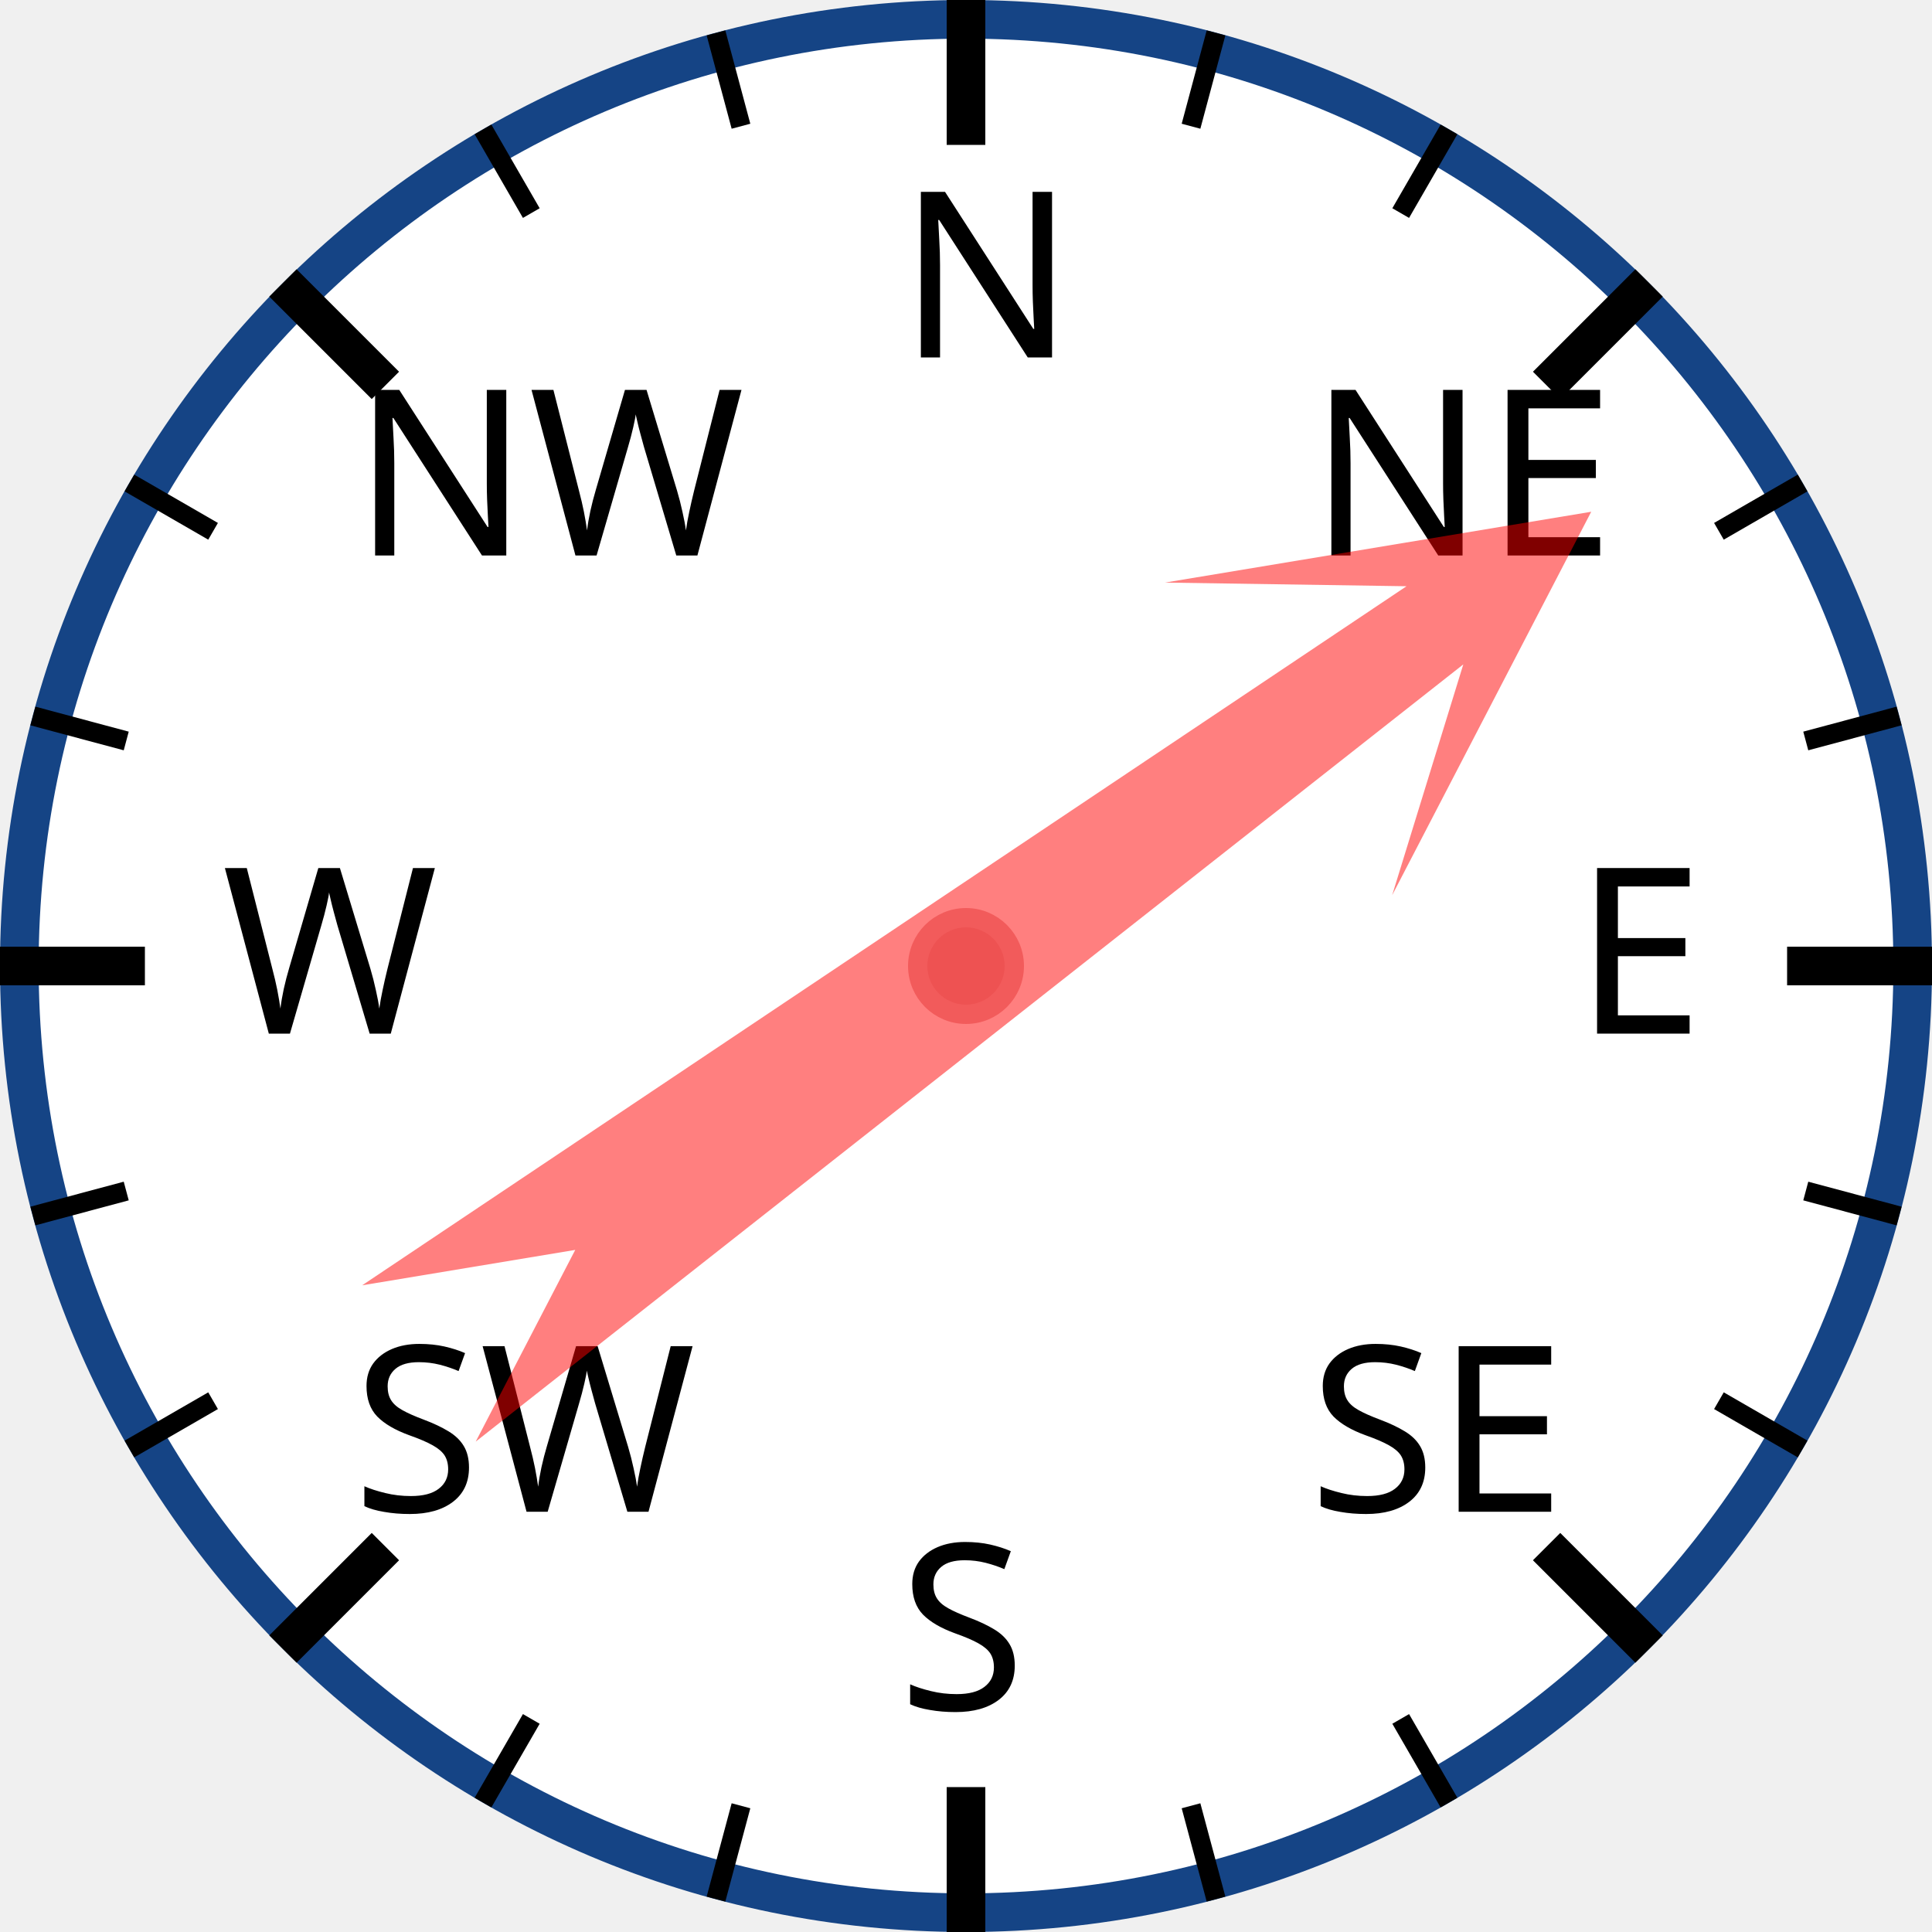
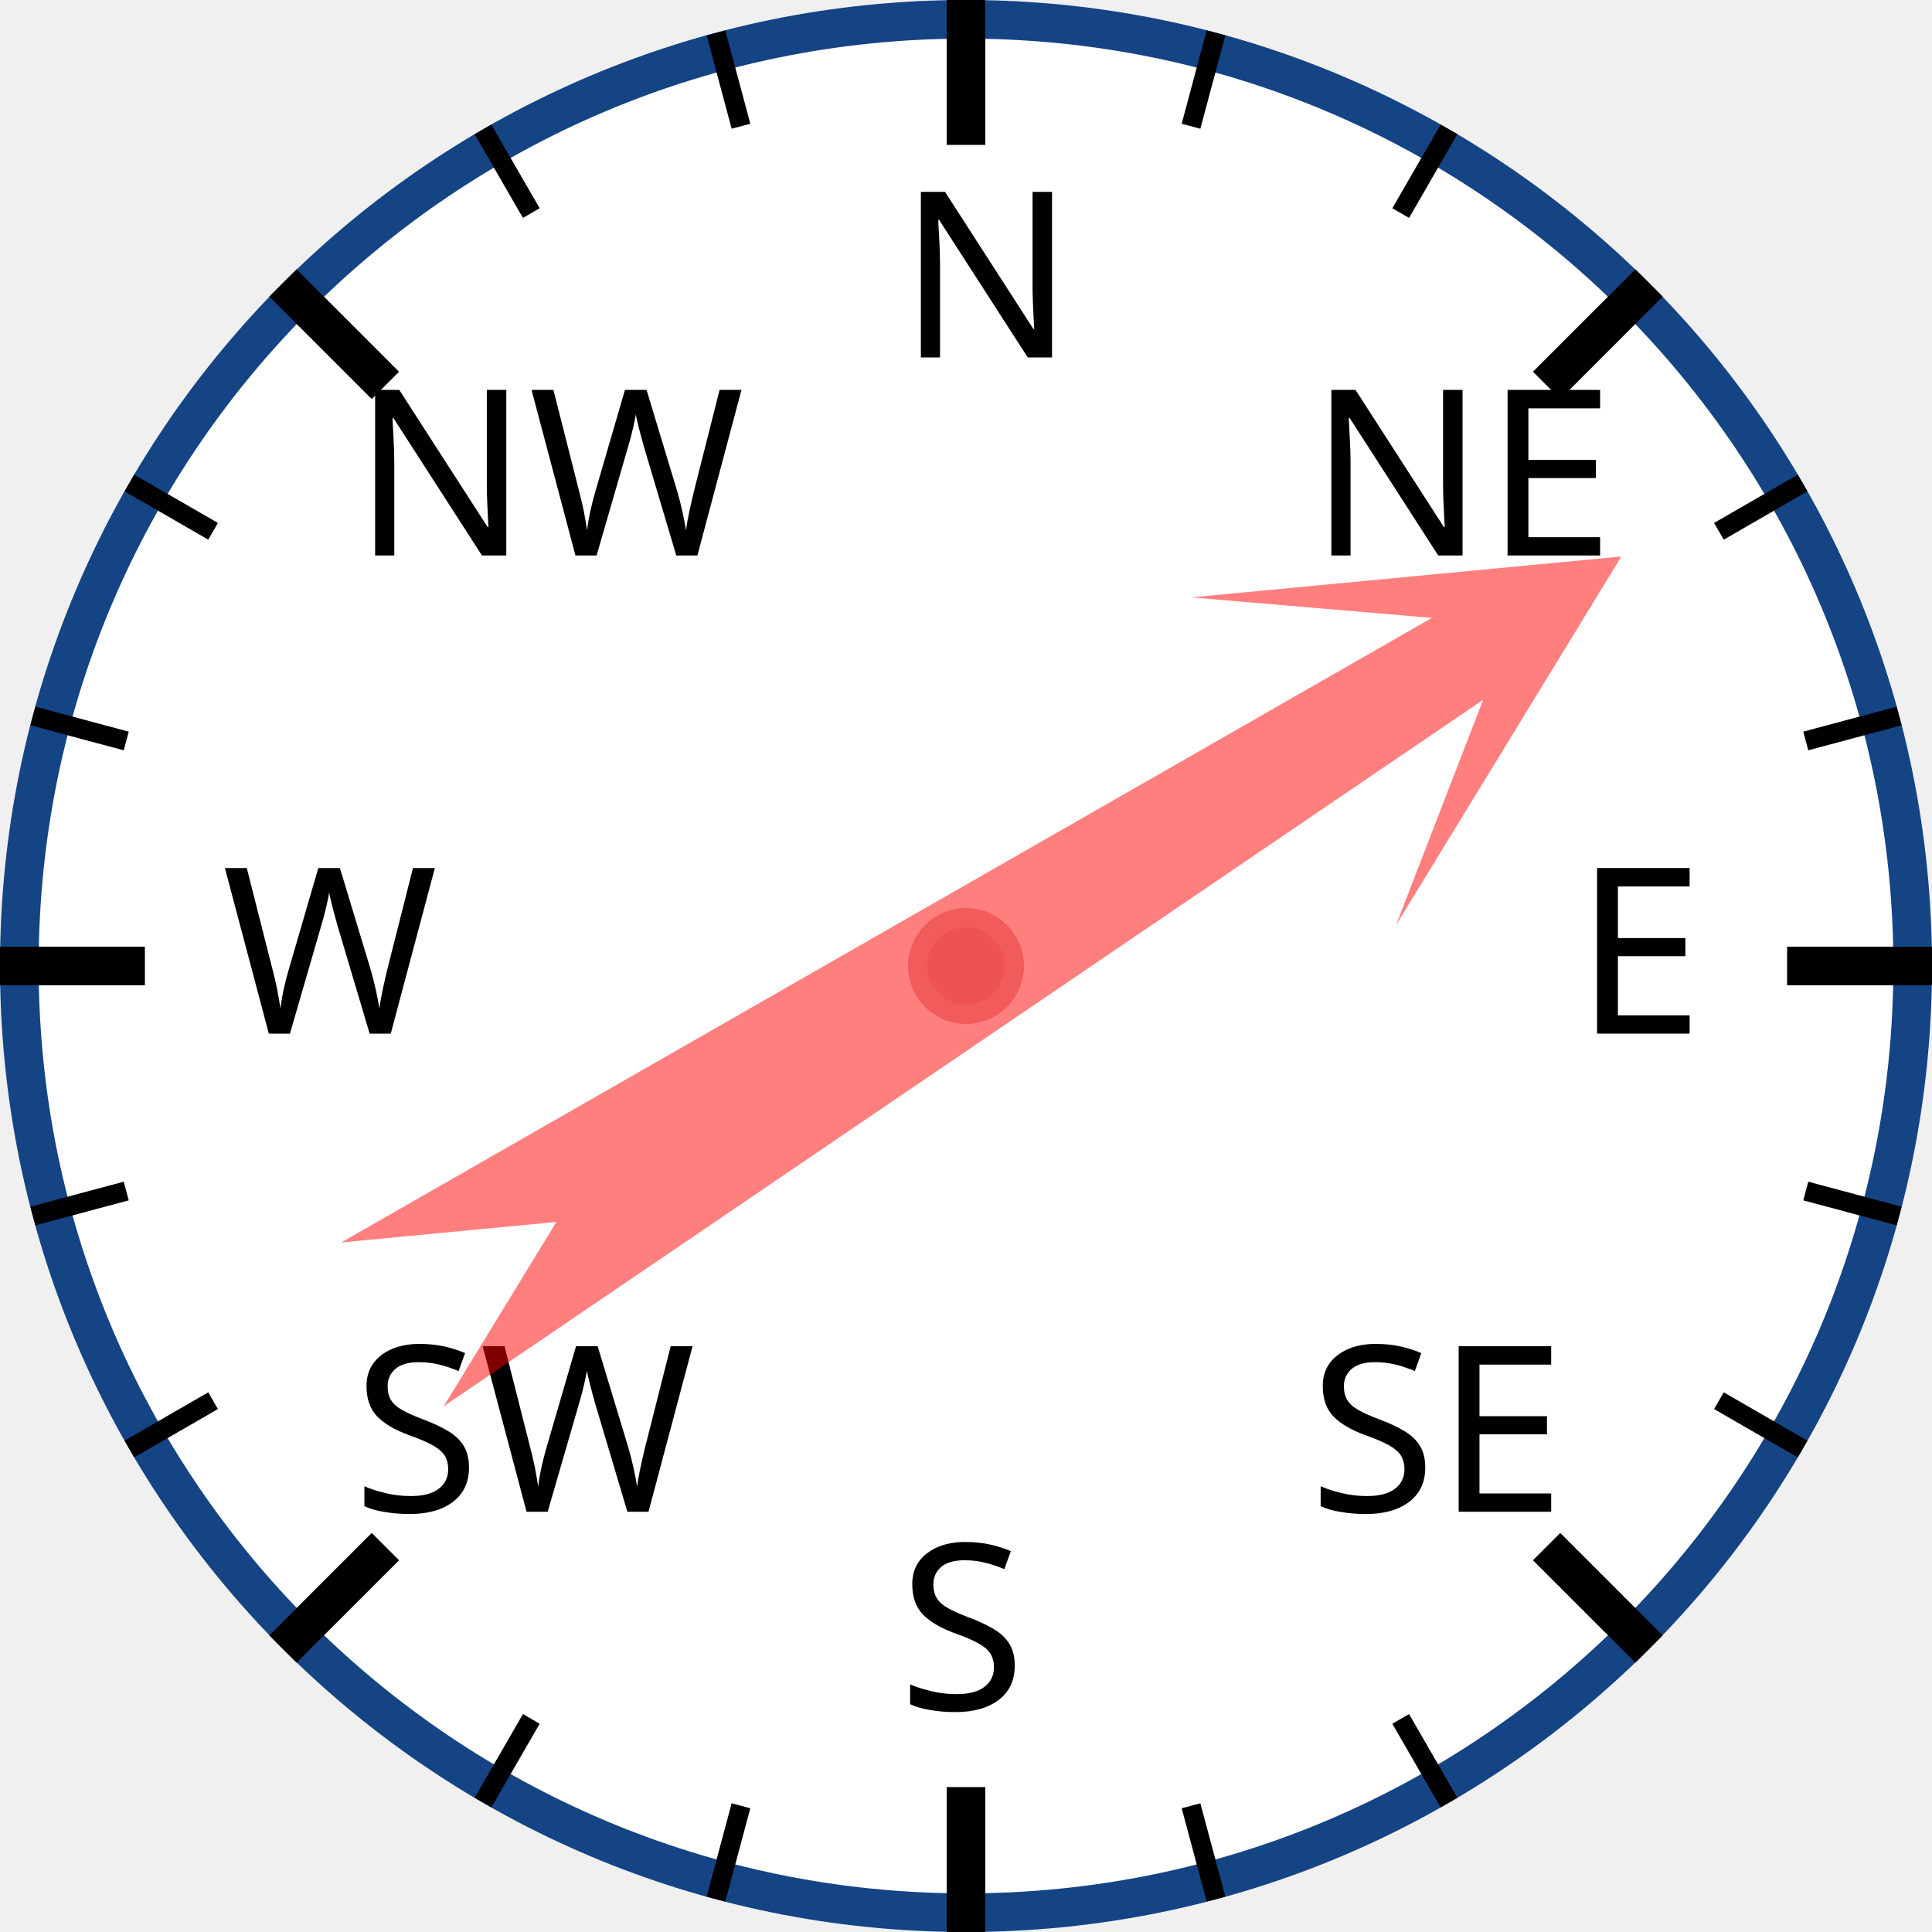
<svg xmlns="http://www.w3.org/2000/svg" width="120px" height="120px" viewBox="0 0 200 200">
  <circle cx="100" cy="100" r="98" style="fill: white; stroke: #154485; stroke-width: 4;" />
  <text x="93.0" y="37.0" style="font-family: sans-serif; font-size: 18pt;">N</text>
  <line x1="100.0" y1="0.0" x2="100.0" y2="15.0" style="stroke: black; stroke-width: 4;" />
  <line x1="74.118" y1="3.407" x2="76.706" y2="13.067" style="stroke: black; stroke-width: 2;" />
  <line x1="50" y1="13.397" x2="55" y2="22.058" style="stroke: black; stroke-width: 2;" />
  <text x="36.503" y="57.503" style="font-family: sans-serif; font-size: 18pt;">NW</text>
  <line x1="29.289" y1="29.289" x2="39.896" y2="39.896" style="stroke: black; stroke-width: 4;" />
  <line x1="13.397" y1="50" x2="22.058" y2="55" style="stroke: black; stroke-width: 2;" />
  <line x1="3.407" y1="74.118" x2="13.067" y2="76.706" style="stroke: black; stroke-width: 2;" />
  <text x="23.0" y="107.0" style="font-family: sans-serif; font-size: 18pt;">W</text>
  <line x1="0.0" y1="100.0" x2="15.0" y2="100.0" style="stroke: black; stroke-width: 4;" />
  <line x1="3.407" y1="125.882" x2="13.067" y2="123.294" style="stroke: black; stroke-width: 2;" />
  <line x1="13.397" y1="150" x2="22.058" y2="145" style="stroke: black; stroke-width: 2;" />
  <text x="36.503" y="156.497" style="font-family: sans-serif; font-size: 18pt;">SW</text>
  <line x1="29.289" y1="170.711" x2="39.896" y2="160.104" style="stroke: black; stroke-width: 4;" />
  <line x1="50" y1="186.603" x2="55" y2="177.942" style="stroke: black; stroke-width: 2;" />
  <line x1="74.118" y1="196.593" x2="76.706" y2="186.933" style="stroke: black; stroke-width: 2;" />
  <text x="93" y="177.0" style="font-family: sans-serif; font-size: 18pt;">S</text>
  <line x1="100" y1="200.0" x2="100" y2="185.0" style="stroke: black; stroke-width: 4;" />
  <line x1="125.882" y1="196.593" x2="123.294" y2="186.933" style="stroke: black; stroke-width: 2;" />
  <line x1="150.0" y1="186.603" x2="145.0" y2="177.942" style="stroke: black; stroke-width: 2;" />
  <text x="135.497" y="156.497" style="font-family: sans-serif; font-size: 18pt;">SE</text>
  <line x1="170.711" y1="170.711" x2="160.104" y2="160.104" style="stroke: black; stroke-width: 4;" />
  <line x1="186.603" y1="150" x2="177.942" y2="145" style="stroke: black; stroke-width: 2;" />
  <line x1="196.593" y1="125.882" x2="186.933" y2="123.294" style="stroke: black; stroke-width: 2;" />
  <text x="163.0" y="107" style="font-family: sans-serif; font-size: 18pt;">E</text>
  <line x1="200.0" y1="100" x2="185.0" y2="100" style="stroke: black; stroke-width: 4;" />
  <line x1="196.593" y1="74.118" x2="186.933" y2="76.706" style="stroke: black; stroke-width: 2;" />
  <line x1="186.603" y1="50" x2="177.942" y2="55" style="stroke: black; stroke-width: 2;" />
  <text x="135.497" y="57.503" style="font-family: sans-serif; font-size: 18pt;">NE</text>
  <line x1="170.711" y1="29.289" x2="160.104" y2="39.896" style="stroke: black; stroke-width: 4;" />
  <line x1="150" y1="13.397" x2="145" y2="22.058" style="stroke: black; stroke-width: 2;" />
  <line x1="125.882" y1="3.407" x2="123.294" y2="13.067" style="stroke: black; stroke-width: 2;" />
-   <polygon points="100 20 120 60 105 40 110 170 100 150 90 170 95 40 80 60" style="fill: red; fill-opacity: 0.5;" transform="rotate(54,100,100)" />
+   <polygon points="100 20 120 60 105 40 110 170 100 150 90 170 95 40 80 60" style="fill: red; fill-opacity: 0.5;" transform="rotate(58,100,100)" />
  <circle cx="100" cy="100" r="5" style="fill: #EE5252; stroke: #F25B5B; stroke-width: 2;" />
</svg>
